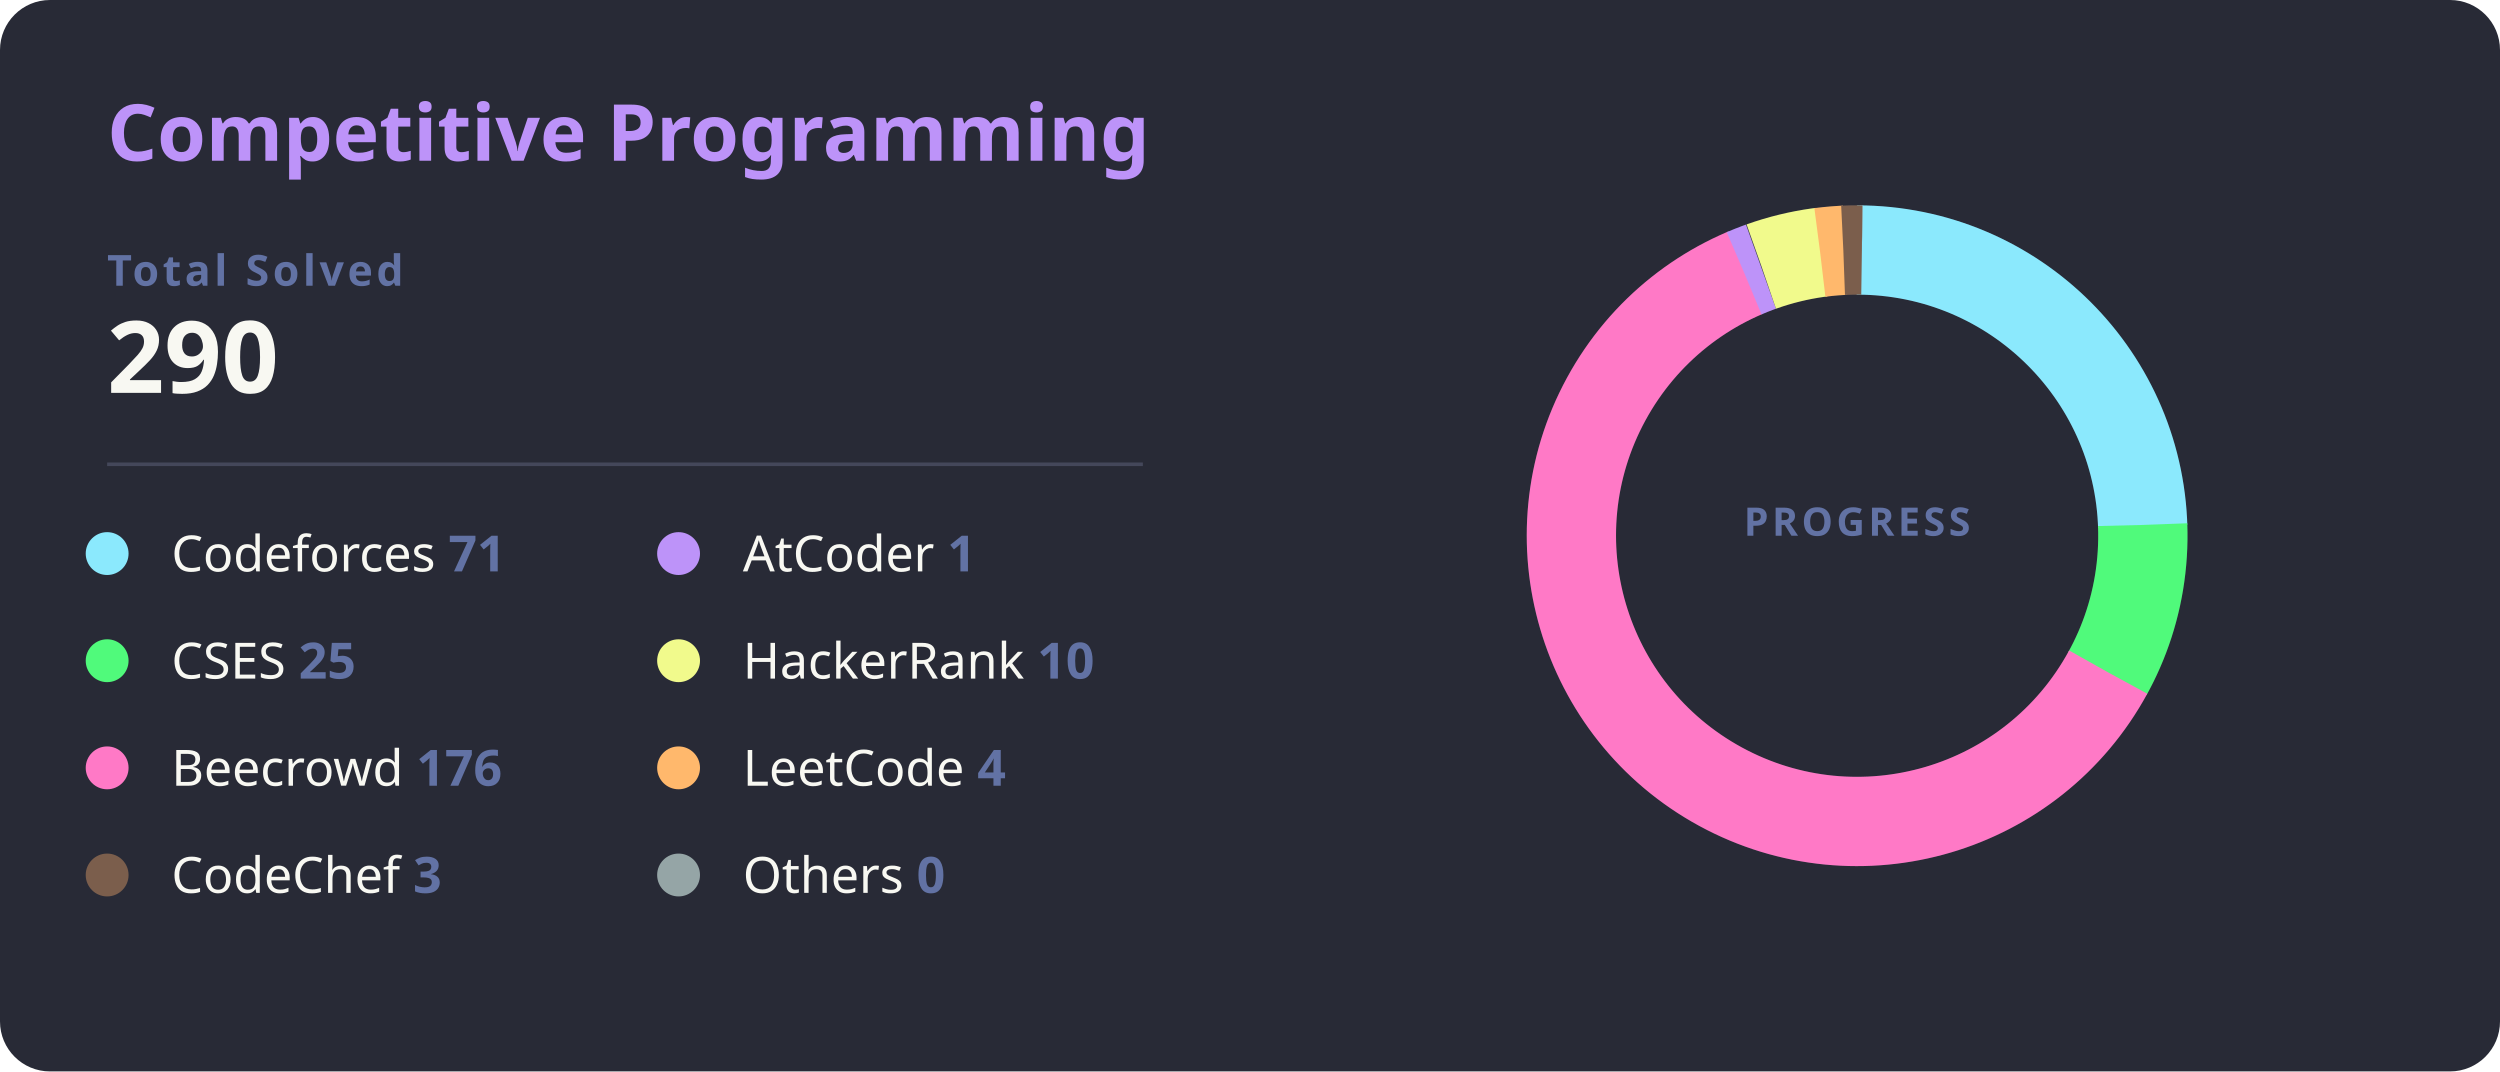
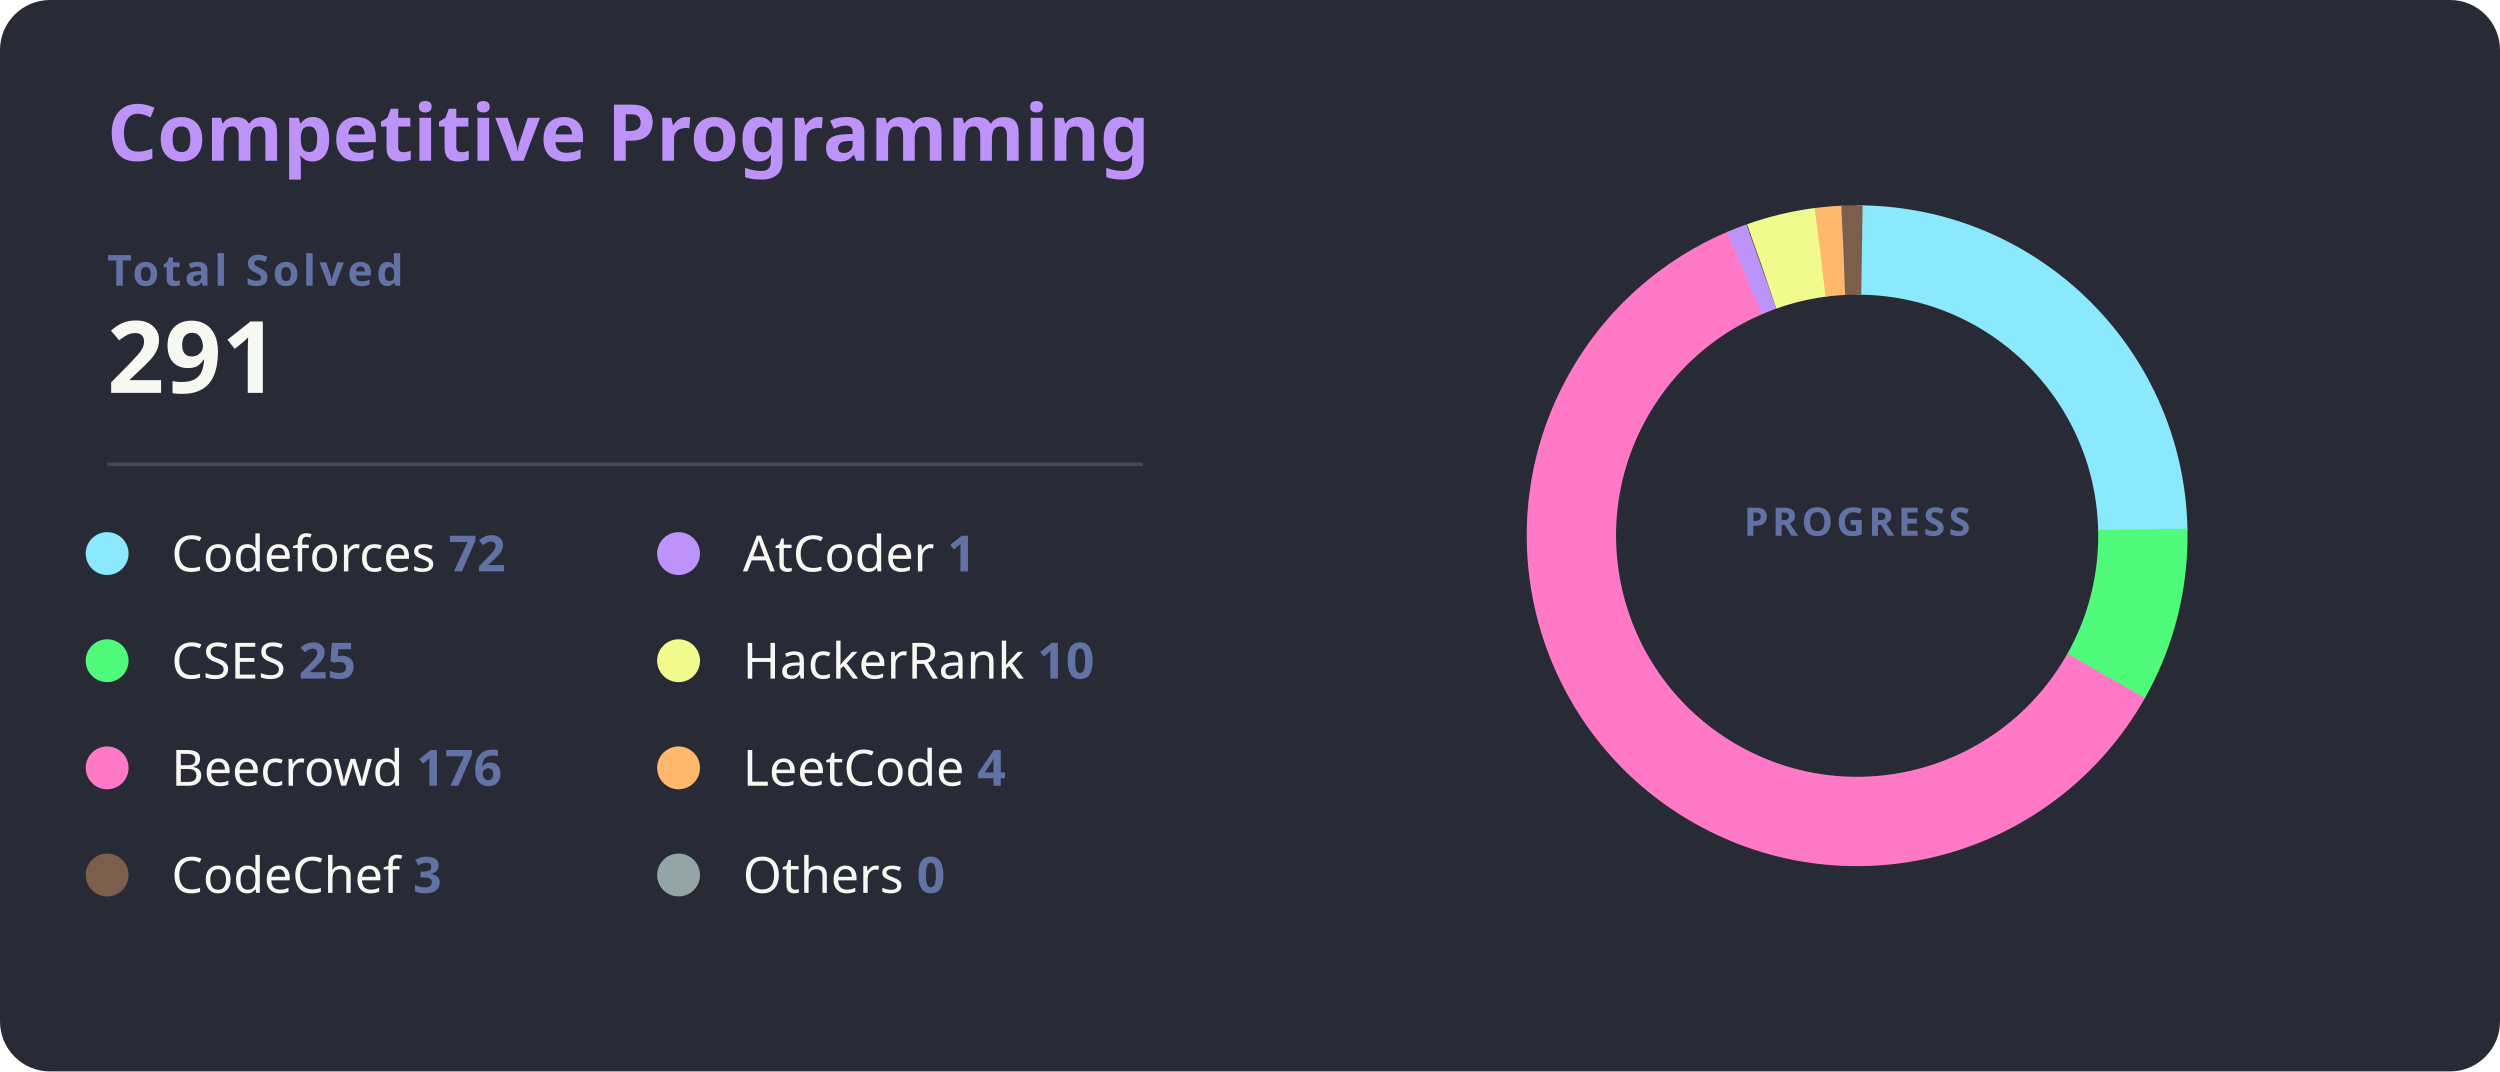
<svg xmlns="http://www.w3.org/2000/svg" width="700" height="300" viewBox="0 0 700 300">
  <style>
    .bg { fill: #282a36; rx: 14; }
    .title { fill: #bd93f9; font: bold 22px 'Segoe UI', Ubuntu, Sans-Serif; }
    .total-label { fill: #6272a4; font: bold 12px 'Segoe UI', Ubuntu, Sans-Serif; text-transform: uppercase; letter-spacing: 1px; }
    .total-val { fill: #f8f8f2; font: bold 28px 'Segoe UI', Ubuntu, Sans-Serif; }
    .line { stroke: #44475a; stroke-width: 1; }
    .platform-name { fill: #f8f8f2; font: 400 14px 'Segoe UI', Ubuntu, Sans-Serif; }
    .platform-count { fill: #6272a4; font: bold 14px 'Segoe UI', Ubuntu, Sans-Serif; }
    .slice { stroke-linecap: butt; transition: all 0.3s; }
  </style>
  <rect class="bg" width="700" height="300" />
  <text x="30" y="45" class="title">Competitive Programming</text>
  <text x="30" y="80" class="total-label">Total Solved</text>
-   <text x="30" y="110" class="total-val">290</text>
+   <text x="30" y="110" class="total-val">291</text>
  <line x1="30" y1="130" x2="320" y2="130" class="line" />
  <g transform="translate(30, 155)">
    <g transform="translate(0,0)">
      <circle r="6" fill="#8be9fd" />
-       <text x="18" y="5" class="platform-name">Codeforces <tspan class="platform-count">71</tspan>
+       <text x="18" y="5" class="platform-name">Codeforces <tspan class="platform-count">72</tspan>
      </text>
    </g>
    <g transform="translate(0,30)">
      <circle r="6" fill="#50fa7b" />
      <text x="18" y="5" class="platform-name">CSES <tspan class="platform-count">25</tspan>
      </text>
    </g>
    <g transform="translate(0,60)">
      <circle r="6" fill="#ff79c6" />
      <text x="18" y="5" class="platform-name">Beecrowd <tspan class="platform-count">176</tspan>
      </text>
    </g>
    <g transform="translate(0,90)">
      <circle r="6" fill="#7b5e4c" />
      <text x="18" y="5" class="platform-name">CodeChef <tspan class="platform-count">3</tspan>
      </text>
    </g>
    <g transform="translate(160,0)">
      <circle r="6" fill="#bd93f9" />
      <text x="18" y="5" class="platform-name">AtCoder <tspan class="platform-count">1</tspan>
      </text>
    </g>
    <g transform="translate(160,30)">
      <circle r="6" fill="#f1fa8c" />
      <text x="18" y="5" class="platform-name">HackerRank <tspan class="platform-count">10</tspan>
      </text>
    </g>
    <g transform="translate(160,60)">
      <circle r="6" fill="#ffb86c" />
      <text x="18" y="5" class="platform-name">LeetCode <tspan class="platform-count">4</tspan>
      </text>
    </g>
    <g transform="translate(160,90)">
      <circle r="6" fill="#95a5a6" />
      <text x="18" y="5" class="platform-name">Others <tspan class="platform-count">0</tspan>
      </text>
    </g>
  </g>
  <g transform="translate(520, 150)">
    <circle r="80" fill="transparent" stroke="#3b3d4d" stroke-width="25" />
-     <circle r="80" fill="transparent" stroke="#8be9fd" stroke-width="25" stroke-dasharray="123.06 502.65" transform="rotate(-90)" class="slice" />
-     <circle r="80" fill="transparent" stroke="#50fa7b" stroke-width="25" stroke-dasharray="43.33 502.65" transform="rotate(-2.16)" class="slice" />
-     <circle r="80" fill="transparent" stroke="#ff79c6" stroke-width="25" stroke-dasharray="305.06 502.65" transform="rotate(28.57)" class="slice" />
-     <circle r="80" fill="transparent" stroke="#bd93f9" stroke-width="25" stroke-dasharray="5 502.65" transform="rotate(246.75)" class="slice" />
-     <circle r="80" fill="transparent" stroke="#f1fa8c" stroke-width="25" stroke-dasharray="17.33 502.65" transform="rotate(250.45)" class="slice" />
-     <circle r="80" fill="transparent" stroke="#ffb86c" stroke-width="25" stroke-dasharray="6.93 502.65" transform="rotate(262.56)" class="slice" />
-     <circle r="80" fill="transparent" stroke="#7b5e4c" stroke-width="25" stroke-dasharray="5.20 502.65" transform="rotate(267.23)" class="slice" />
-     <circle r="80" fill="transparent" stroke="#95a5a6" stroke-width="25" stroke-dasharray="0.00 502.65" transform="rotate(270.93)" class="slice" />
+     <circle r="80" fill="transparent" stroke="#8be9fd" stroke-width="25" stroke-dasharray="124.37 502.65" transform="rotate(-90)" class="slice" />
+     <circle r="80" fill="transparent" stroke="#50fa7b" stroke-width="25" stroke-dasharray="43.18 502.65" transform="rotate(-1.23)" class="slice" />
+     <circle r="80" fill="transparent" stroke="#ff79c6" stroke-width="25" stroke-dasharray="304.01 502.65" transform="rotate(29.40)" class="slice" />
+     <circle r="80" fill="transparent" stroke="#bd93f9" stroke-width="25" stroke-dasharray="5 502.65" transform="rotate(246.83)" class="slice" />
+     <circle r="80" fill="transparent" stroke="#f1fa8c" stroke-width="25" stroke-dasharray="17.27 502.65" transform="rotate(250.53)" class="slice" />
+     <circle r="80" fill="transparent" stroke="#ffb86c" stroke-width="25" stroke-dasharray="6.91 502.65" transform="rotate(262.60)" class="slice" />
+     <circle r="80" fill="transparent" stroke="#7b5e4c" stroke-width="25" stroke-dasharray="5.18 502.65" transform="rotate(267.25)" class="slice" />
+     <circle r="80" fill="transparent" stroke="#95a5a6" stroke-width="25" stroke-dasharray="0.00 502.65" transform="rotate(270.95)" class="slice" />
    <text text-anchor="middle" y="0" class="total-label" style="fill: #6272a4; font-size: 11px;">
      <tspan x="0" dy="0">PROGRESS</tspan>
    </text>
  </g>
</svg>
